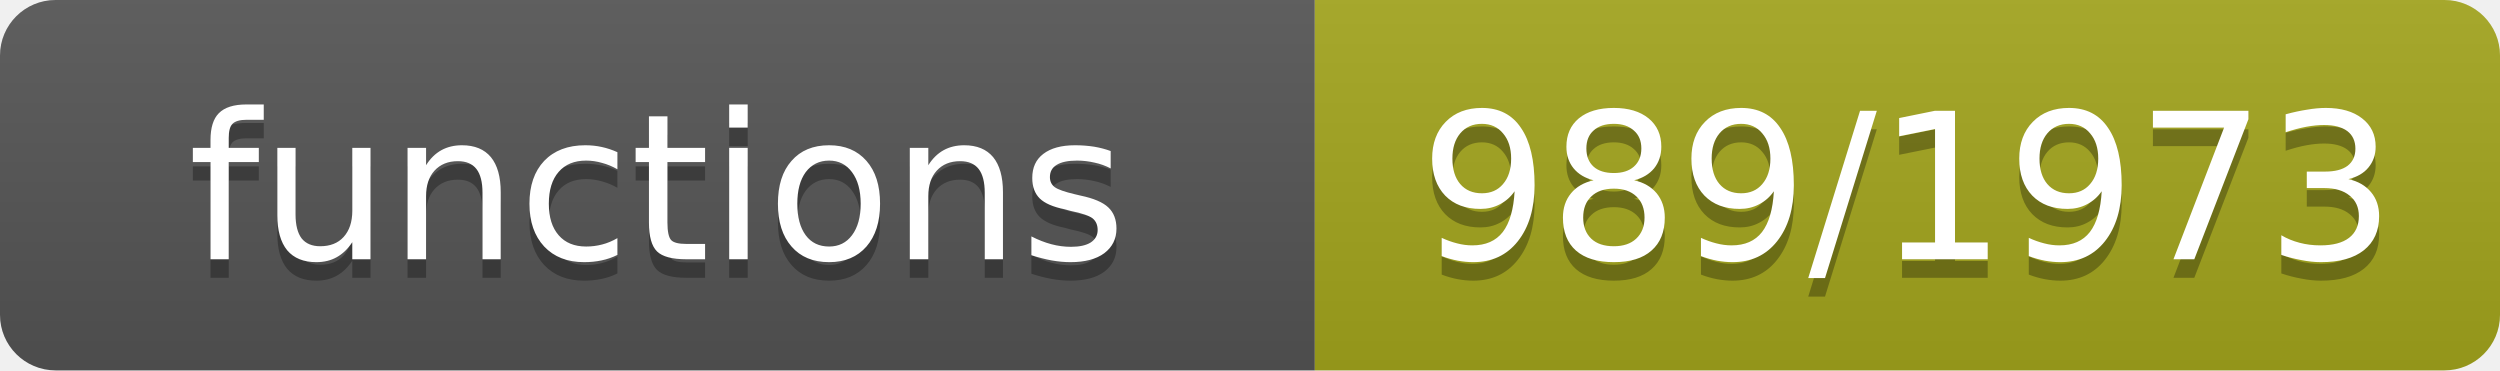
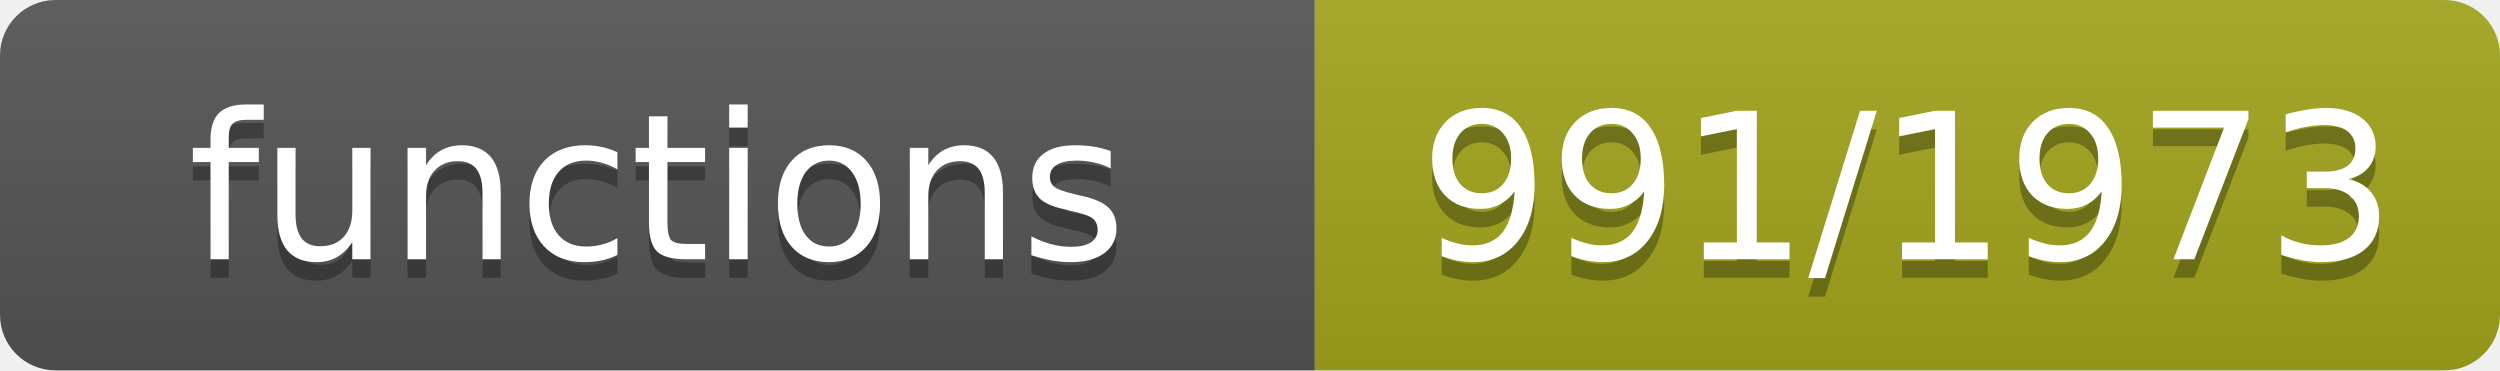
- <svg xmlns="http://www.w3.org/2000/svg" width="135" height="20" role="img" aria-label="functions: 989/1973">
+ <svg xmlns="http://www.w3.org/2000/svg" width="135" height="20" role="img" aria-label="functions: 991/1973">
  <linearGradient id="s" x2="0" y2="100%">
    <stop offset="0" stop-color="#bbb" stop-opacity=".1" />
    <stop offset="1" stop-opacity=".1" />
  </linearGradient>
  <clipPath id="r">
    <rect width="135" height="20" rx="3" fill="#fff" />
  </clipPath>
  <g clip-path="url(#r)">
    <rect width="71" height="20" fill="#555" />
    <rect x="71" width="64" height="20" fill="#a4a61d" />
    <rect width="135" height="20" fill="url(#s)" />
  </g>
  <g fill="#fff" text-anchor="middle" font-family="Verdana,Geneva,DejaVu Sans,sans-serif" font-size="11">
    <text x="35.5" y="15" fill="#010101" fill-opacity=".3">functions</text>
    <text x="35.5" y="14">functions</text>
-     <text x="103.0" y="15" fill="#010101" fill-opacity=".3">989/1973</text>
-     <text x="103.0" y="14">989/1973</text>
+     <text x="103.0" y="15" fill="#010101" fill-opacity=".3">991/1973</text>
+     <text x="103.0" y="14">991/1973</text>
  </g>
</svg>
